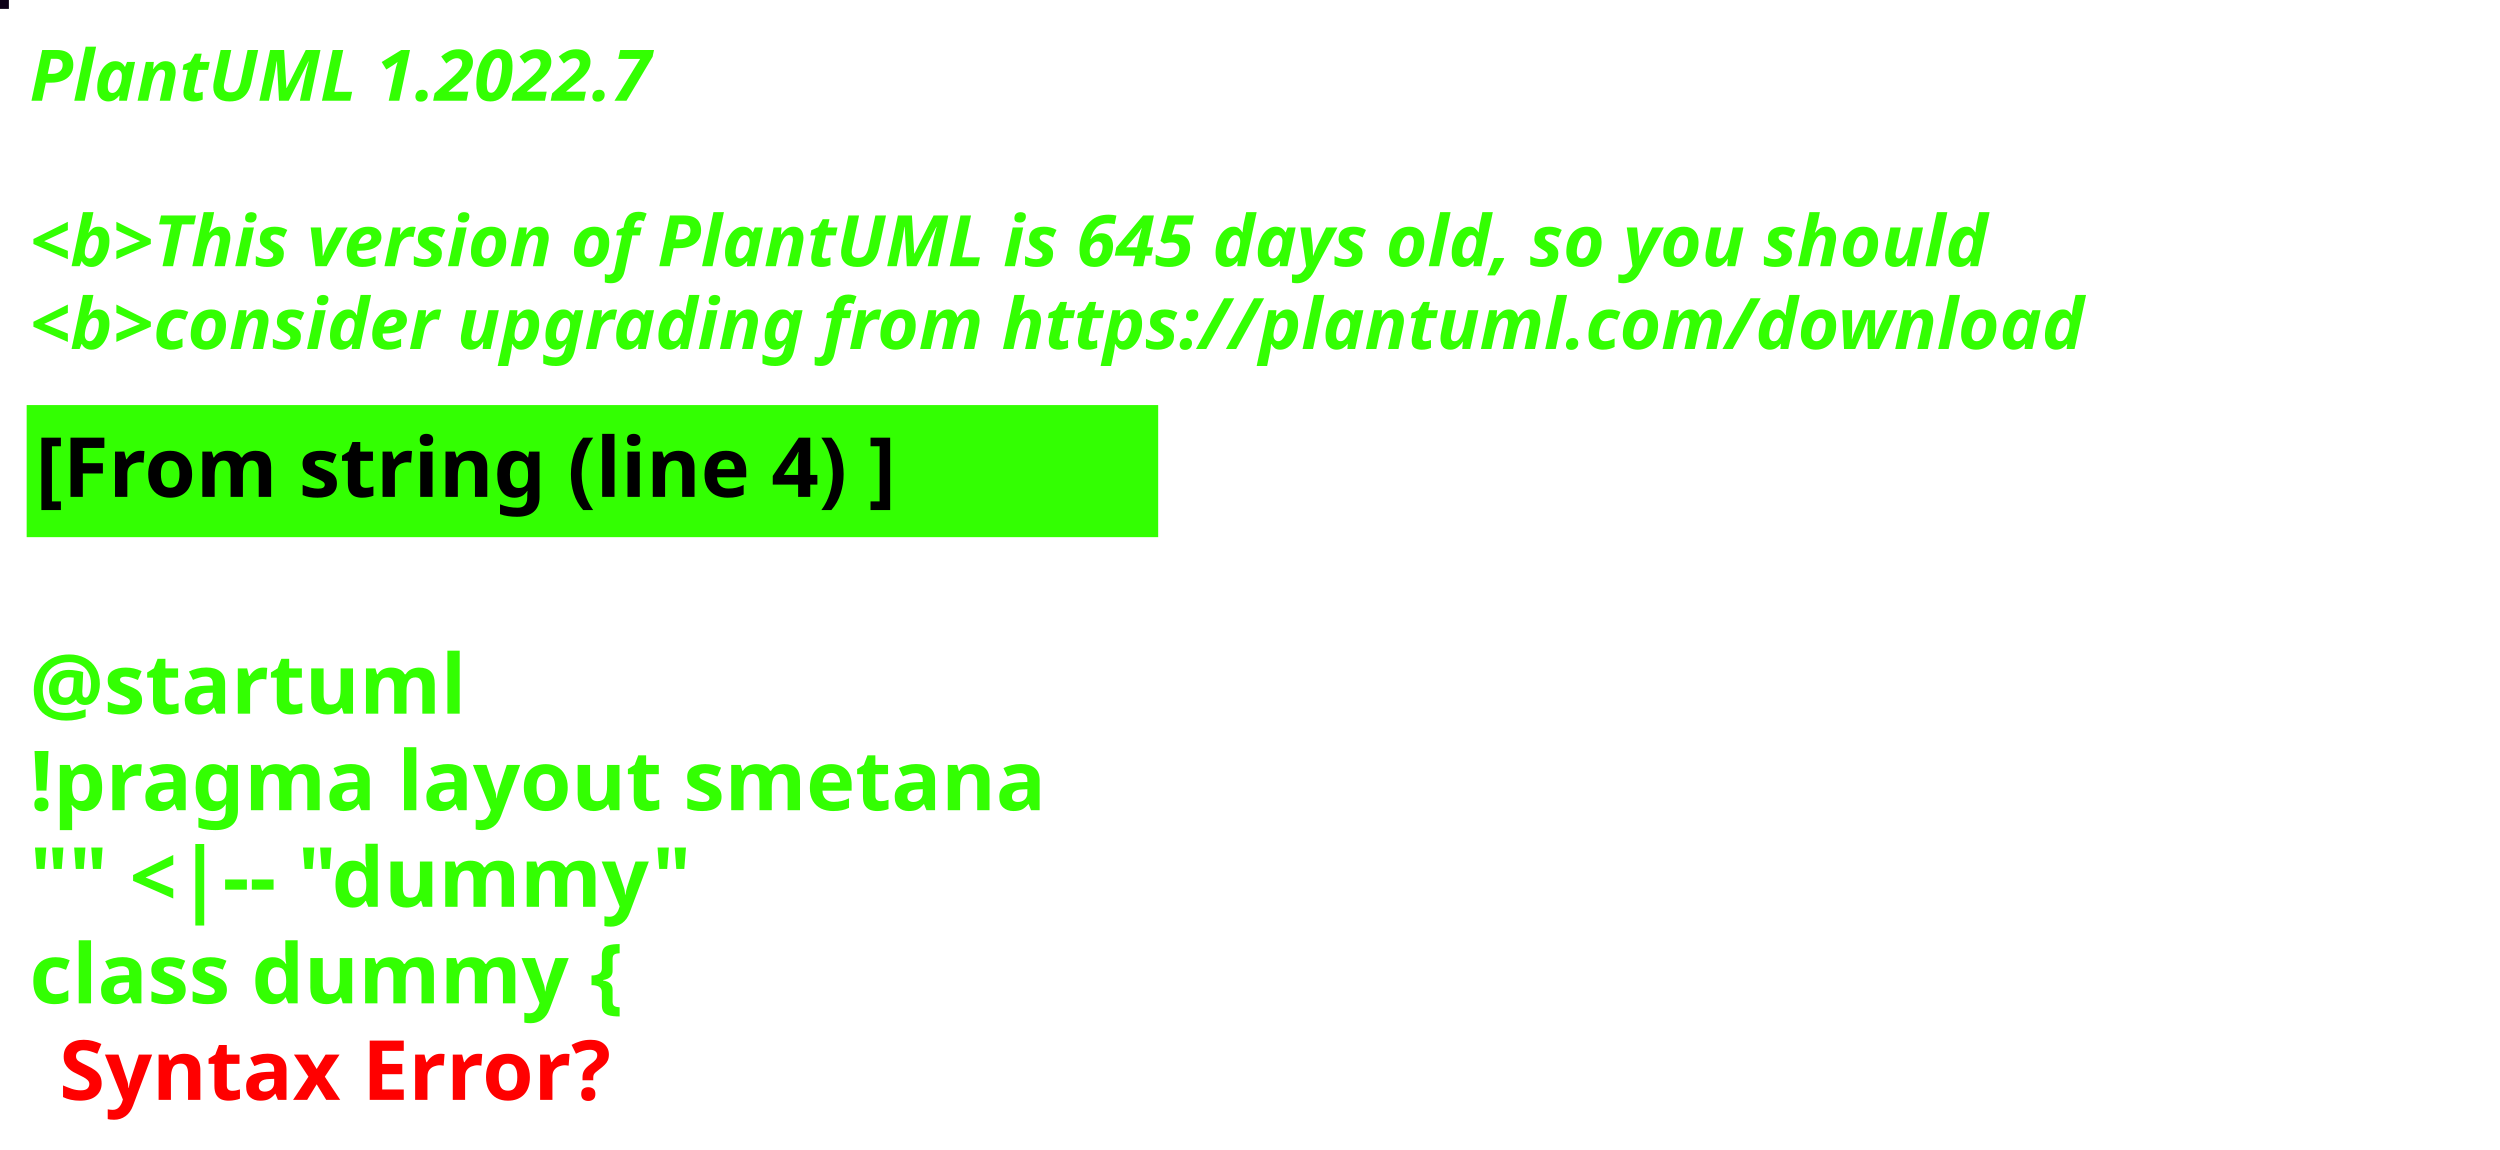
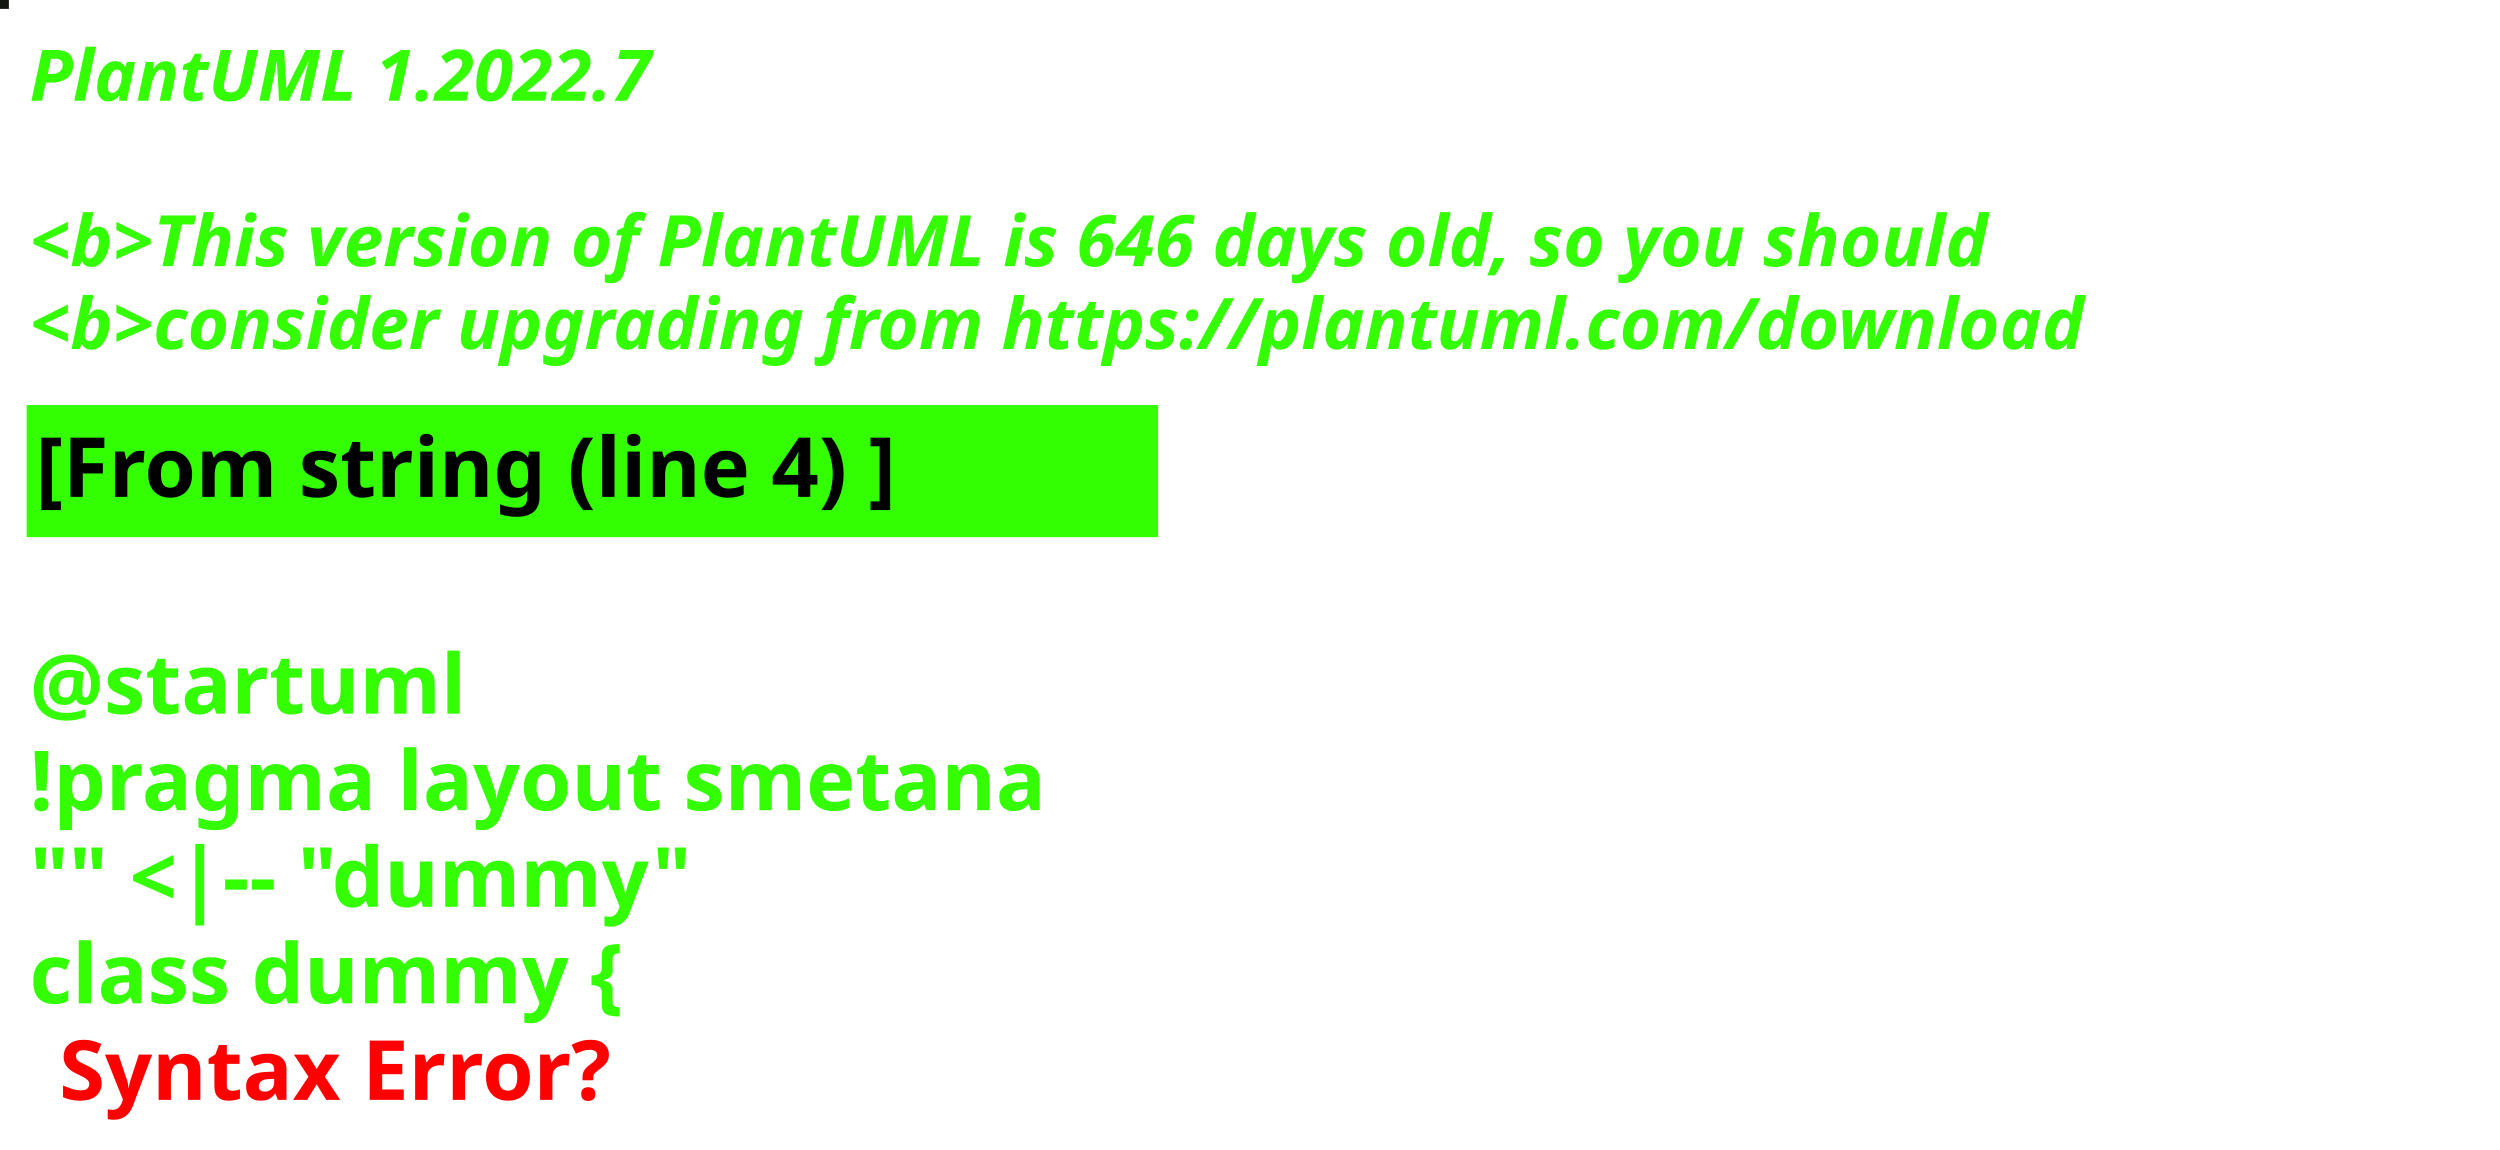
<svg xmlns="http://www.w3.org/2000/svg" contentStyleType="text/css" height="194px" preserveAspectRatio="none" style="width:422px;height:194px;background:#000000;" version="1.1" viewBox="0 0 422 194" width="422px" zoomAndPan="magnify">
  <defs />
  <g>
-     <rect fill="#0E0118" height="1" style="stroke:#0E0118;stroke-width:1.0;" width="1" x="0" y="0" />
+     <rect fill="#141710" height="1" style="stroke:#141710;stroke-width:1.0;" width="1" x="0" y="0" />
    <text fill="#33FF02" font-family="sans-serif" font-size="12" font-style="italic" font-weight="bold" lengthAdjust="spacing" textLength="127" x="5" y="17">PlantUML 1.2022.7</text>
    <text fill="#33FF02" font-family="sans-serif" font-size="12" font-style="italic" font-weight="bold" lengthAdjust="spacing" textLength="4" x="5" y="30.969"> </text>
-     <text fill="#33FF02" font-family="sans-serif" font-size="12" font-style="italic" font-weight="bold" lengthAdjust="spacing" textLength="399" x="5" y="44.938">&lt;b&gt;This version of PlantUML is 645 days old, so you should</text>
+     <text fill="#33FF02" font-family="sans-serif" font-size="12" font-style="italic" font-weight="bold" lengthAdjust="spacing" textLength="399" x="5" y="44.938">&lt;b&gt;This version of PlantUML is 646 days old, so you should</text>
    <text fill="#33FF02" font-family="sans-serif" font-size="12" font-style="italic" font-weight="bold" lengthAdjust="spacing" textLength="408" x="5" y="58.906">&lt;b&gt;consider upgrading from https://plantuml.com/download</text>
    <rect fill="#33FF02" height="21.297" style="stroke:#33FF02;stroke-width:1.0;" width="190" x="5" y="68.875" />
    <text fill="#000000" font-family="sans-serif" font-size="14" font-weight="bold" lengthAdjust="spacing" textLength="168" x="6" y="83.875">[From string (line 4) ]</text>
    <text fill="#33FF02" font-family="sans-serif" font-size="14" font-weight="bold" lengthAdjust="spacing" textLength="5" x="5" y="104.172"> </text>
    <text fill="#33FF02" font-family="sans-serif" font-size="14" font-weight="bold" lengthAdjust="spacing" textLength="79" x="5" y="120.469">@startuml</text>
    <text fill="#33FF02" font-family="sans-serif" font-size="14" font-weight="bold" lengthAdjust="spacing" textLength="190" x="5" y="136.766">!pragma layout smetana</text>
    <text fill="#33FF02" font-family="sans-serif" font-size="14" font-weight="bold" lengthAdjust="spacing" textLength="124" x="5" y="153.062">"" &lt;|-- "dummy"</text>
    <text fill="#33FF02" font-family="sans-serif" font-size="14" font-weight="bold" lengthAdjust="spacing" text-decoration="wavy underline" textLength="117" x="5" y="169.359">class dummy {</text>
    <text fill="#FF0000" font-family="sans-serif" font-size="14" font-weight="bold" lengthAdjust="spacing" textLength="106" x="10" y="185.656">Syntax Error?</text>
  </g>
</svg>
